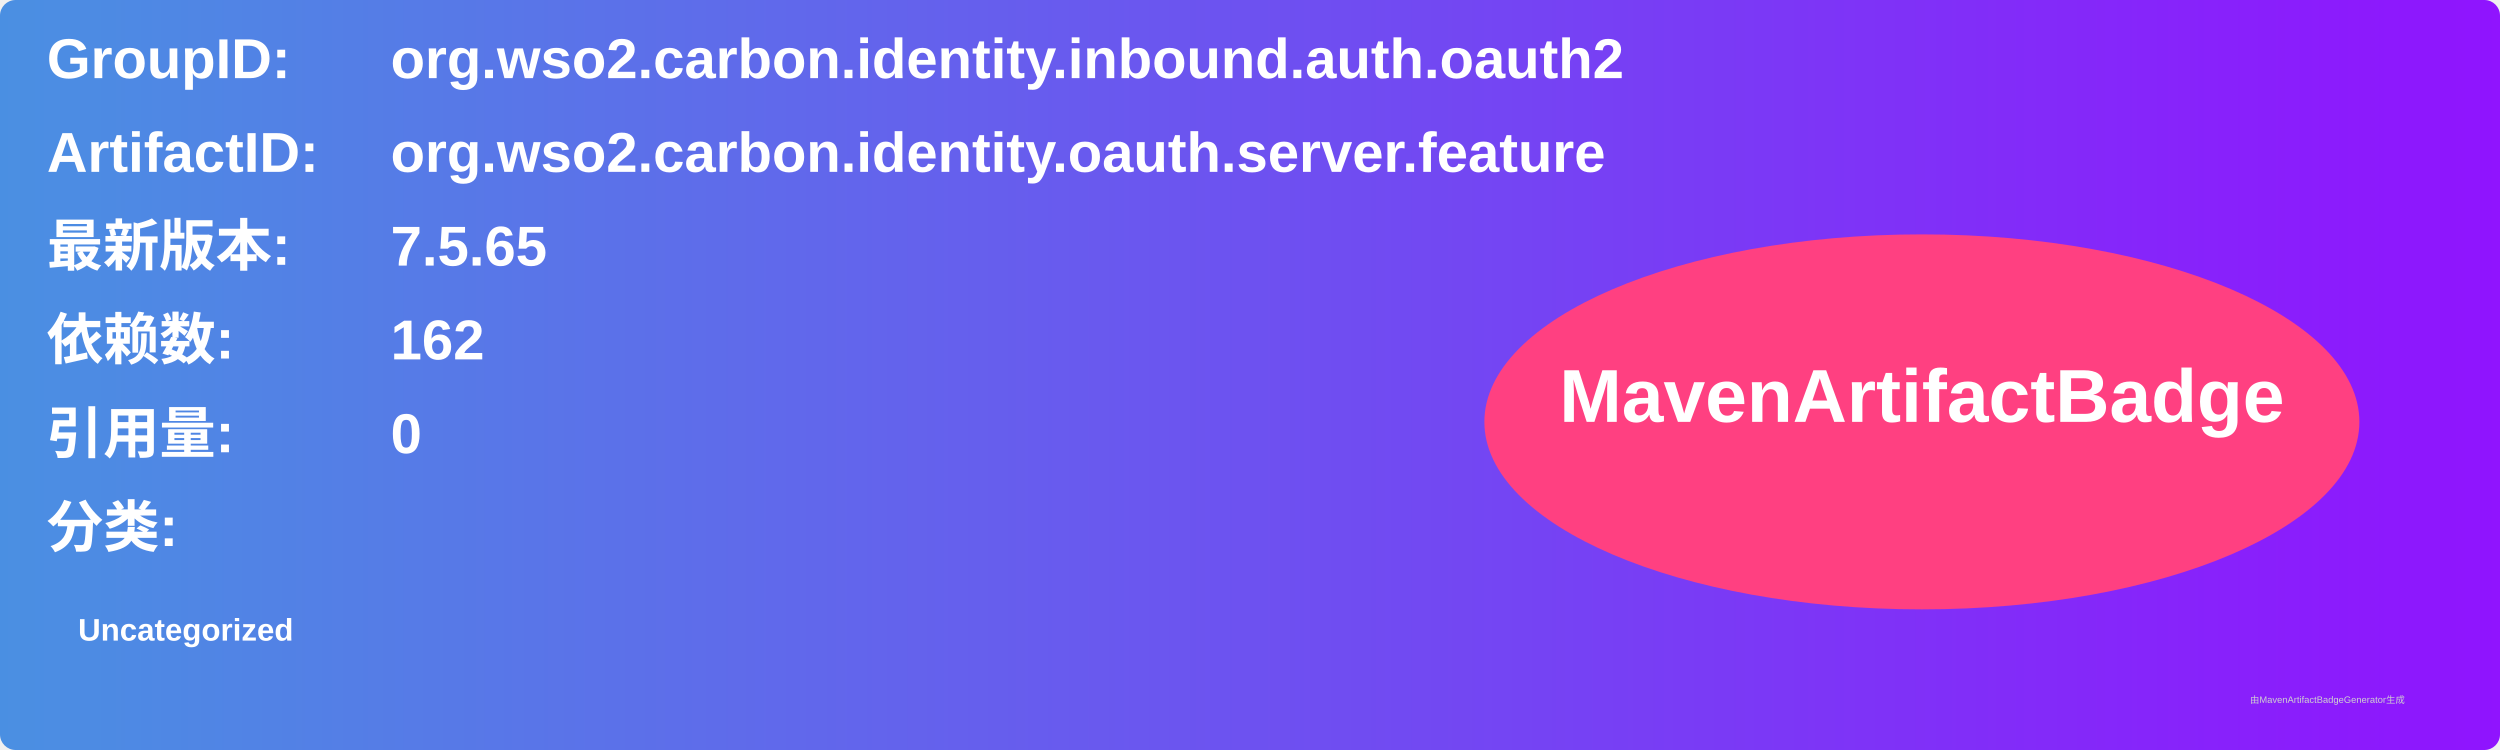
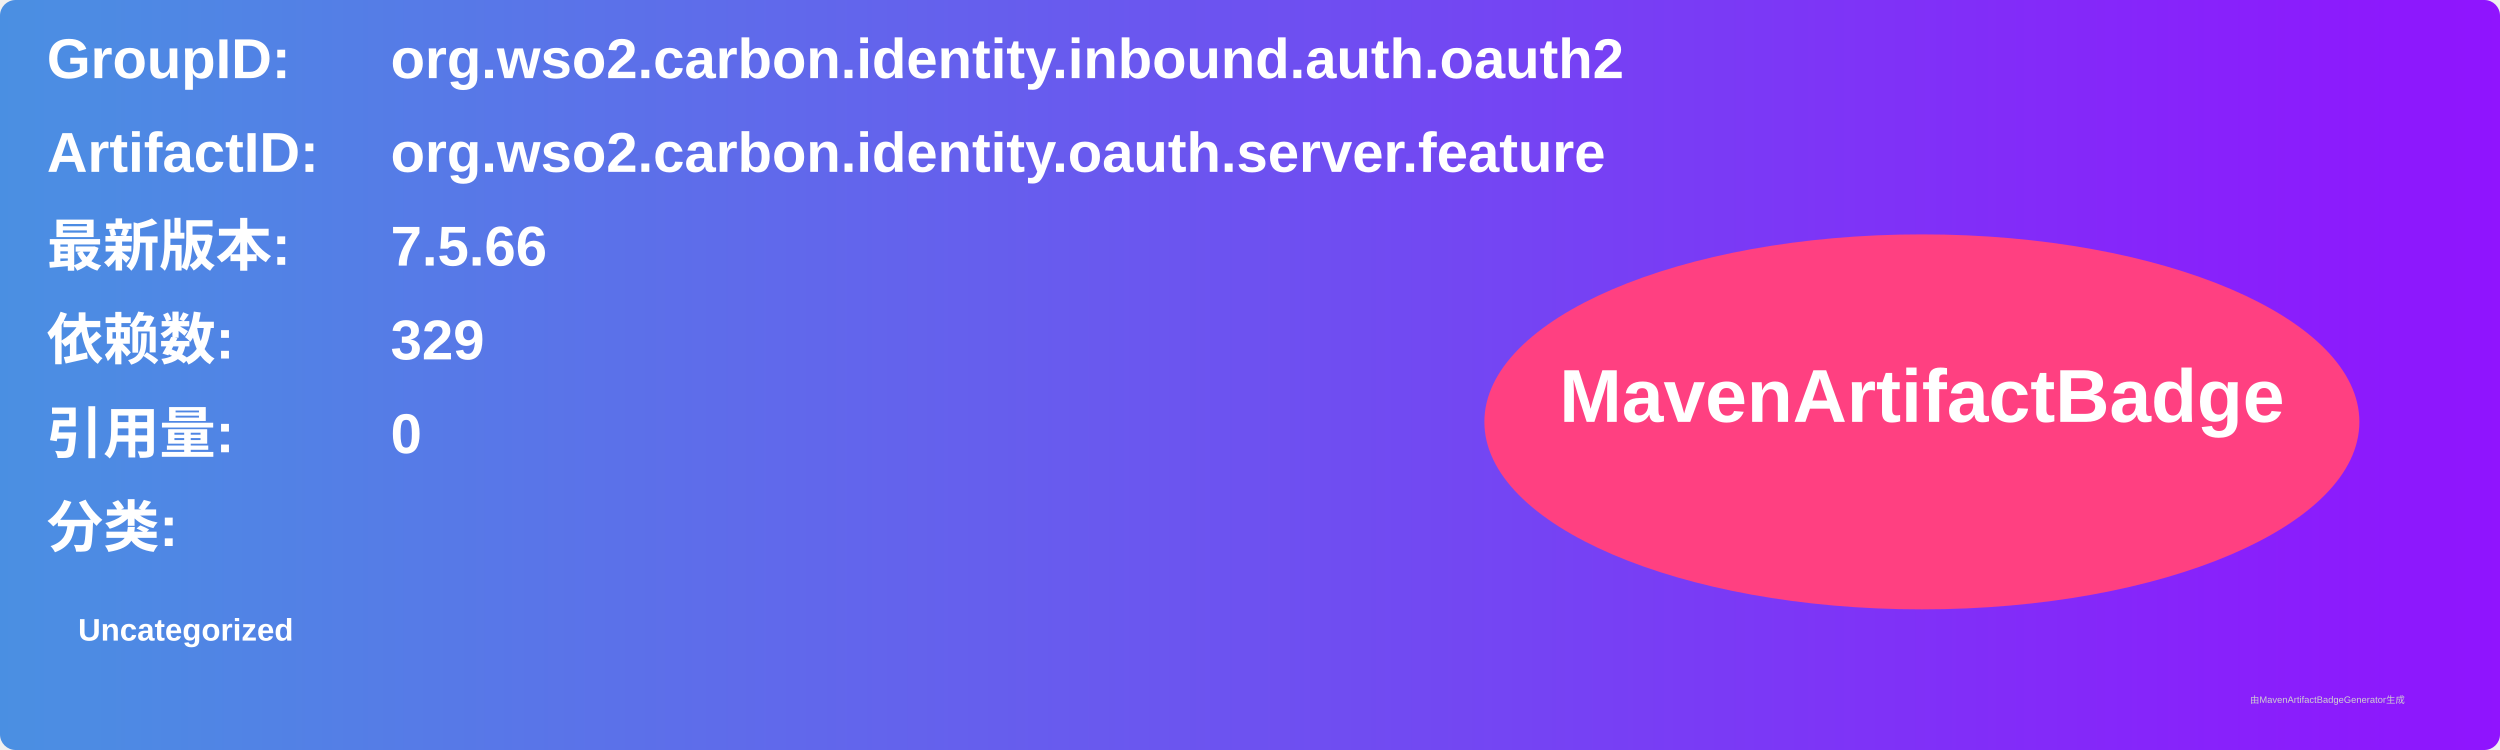
<svg xmlns="http://www.w3.org/2000/svg" width="800" height="240" viewBox="0 0 800 240">
  <linearGradient id="grad" x1="0%" y1="0%" x2="100%" y2="0%">
    <stop offset="0%" stop-color="#4a90e2" />
    <stop offset="100%" stop-color="#9013fe" />
  </linearGradient>
  <rect width="100%" height="100%" rx="5" ry="5" fill="url(#grad)" />
  <g transform="translate(15, 15)">
    <text x="0" y="10" font-family="Arial" font-size="18" fill="white" font-weight="bold" width="260">GroupID:</text>
    <text x="110" y="10" font-family="Arial" font-size="18" fill="white" font-weight="bold" width="460">org.wso2.carbon.identity.inbound.auth.oauth2</text>
    <text x="0" y="40" font-family="Arial" font-size="18" fill="white" font-weight="bold" width="260">ArtifactID:</text>
    <text x="110" y="40" font-family="Arial" font-size="18" fill="white" font-weight="bold" width="460">org.wso2.carbon.identity.oauth.server.feature</text>
    <text x="0" y="70" font-family="Arial" font-size="18" fill="white" font-weight="bold">最新版本:</text>
    <text x="110" y="70" font-family="Arial" font-size="18" fill="white" font-weight="bold">
-       <tspan font-weight="bold">7.5.65</tspan>
+       <tspan font-weight="bold">7.5.66</tspan>
    </text>
    <text x="0" y="100" font-family="Arial" font-size="18" fill="white" font-weight="bold">依赖数: </text>
    <text x="110" y="100" font-family="Arial" font-size="18" fill="white">
-       <tspan font-weight="bold">162</tspan>
+       <tspan font-weight="bold">329</tspan>
    </text>
    <text x="0" y="130" font-family="Arial" font-size="18" fill="white" font-weight="bold">引用量: </text>
    <text x="110" y="130" font-family="Arial" font-size="18" fill="white">
      <tspan font-weight="bold">0</tspan>
    </text>
    <text x="0" y="160" font-family="Arial" font-size="18" fill="white" font-weight="bold">分类:</text>
    <text x="10" y="190" font-family="Arial" font-size="10" fill="white">
      <tspan font-weight="bold">Uncategorized</tspan>
    </text>
    <ellipse cx="600" cy="120" rx="140" ry="60" fill="#ff4081" />
    <text x="600" y="120" text-anchor="middle" font-family="Arial" font-size="24" fill="white" font-weight="bold">MavenArtifactBadge</text>
  </g>
  <text x="720" y="225" font-family="Arial" font-size="3" fill="#d0d0d0">由MavenArtifactBadgeGenerator生成</text>
</svg>
